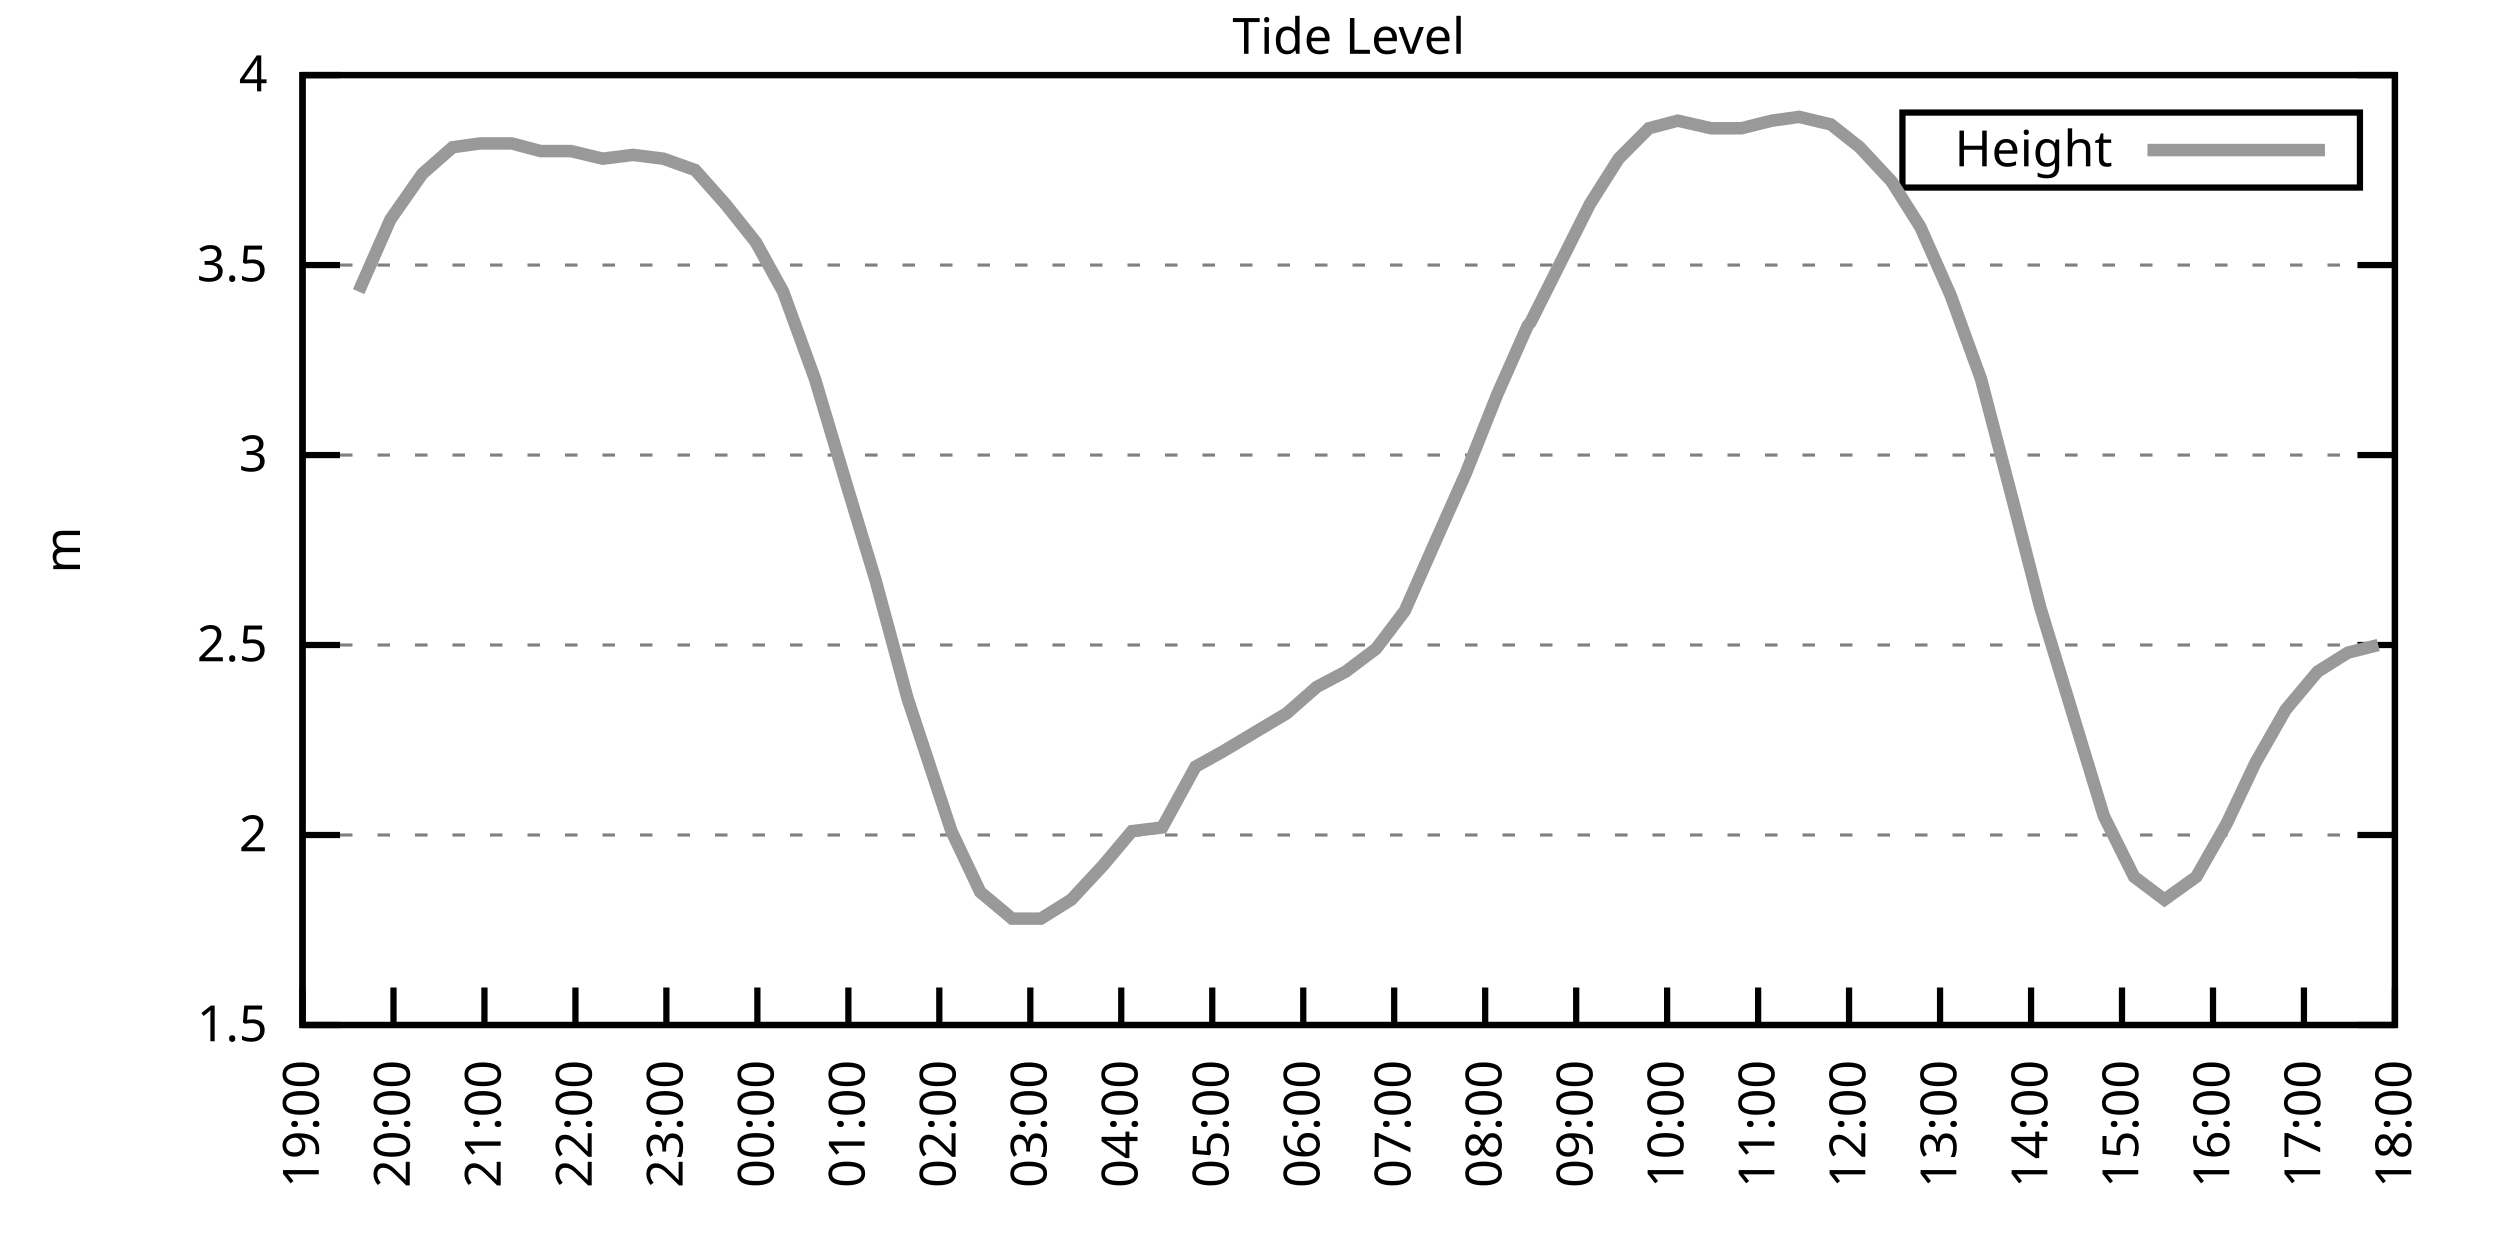
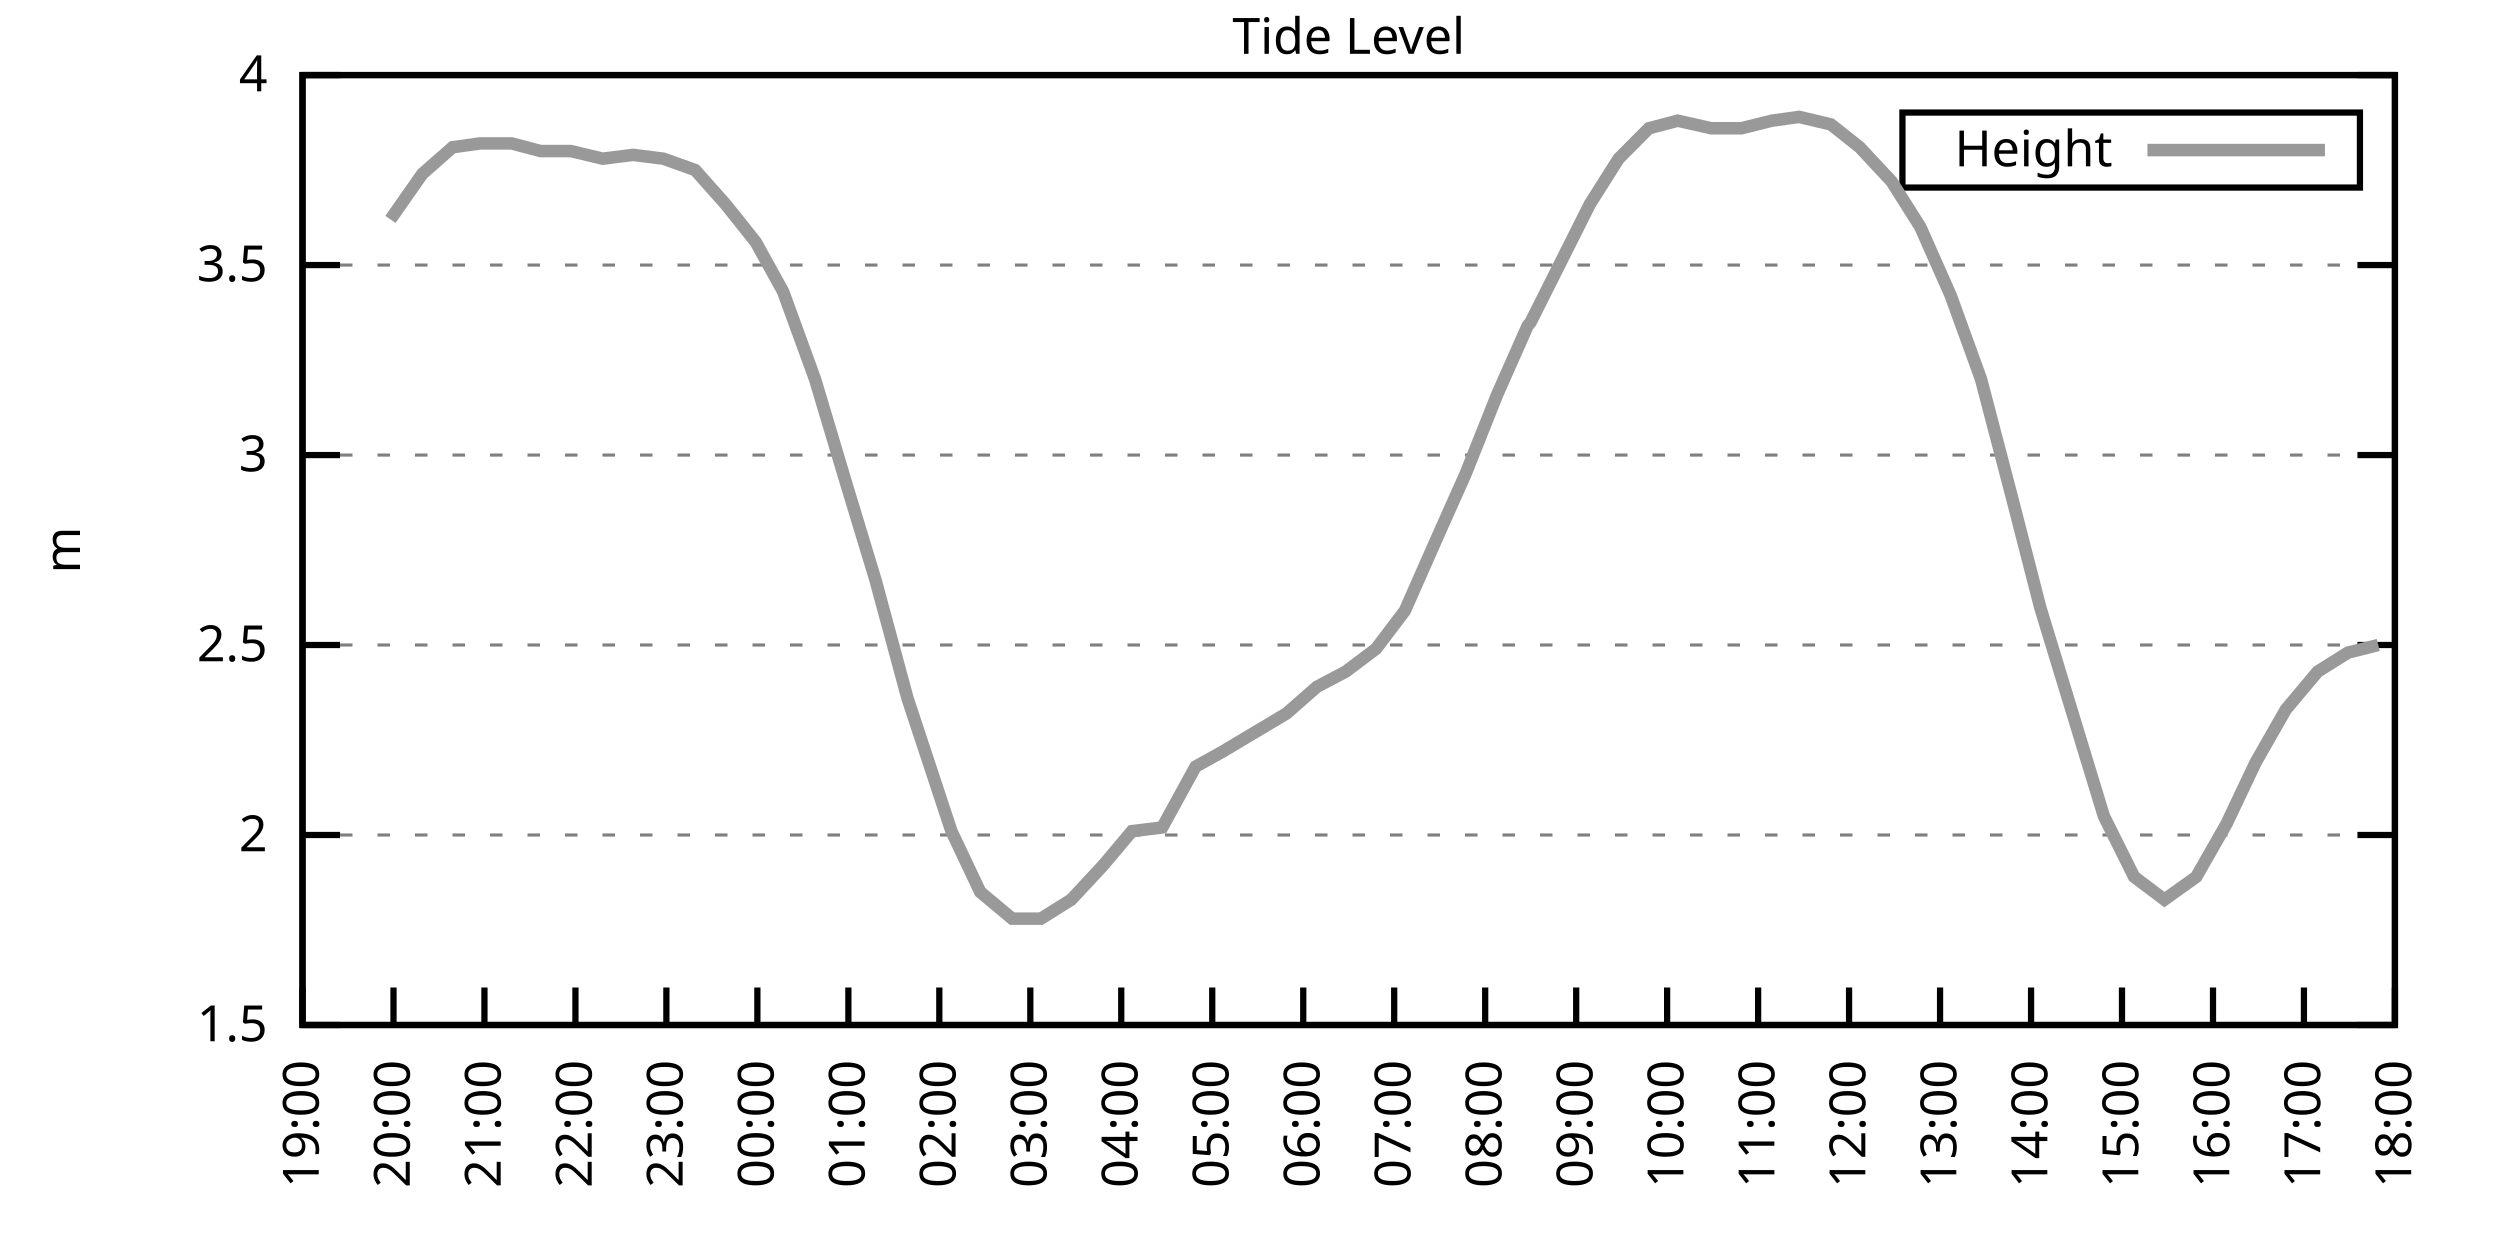
<svg xmlns="http://www.w3.org/2000/svg" xmlns:xlink="http://www.w3.org/1999/xlink" width="400" height="200" viewBox="0 0 400 200">
  <g id="gnuplot_canvas">
    <rect x="0" y="0" width="400" height="200" fill="none" />
    <defs>
      <circle id="gpDot" r="0.5" stroke-width="0.5" stroke="currentColor" />
      <path id="gpPt0" stroke-width="0.333" stroke="currentColor" d="M-1,0 h2 M0,-1 v2" />
      <path id="gpPt1" stroke-width="0.333" stroke="currentColor" d="M-1,-1 L1,1 M1,-1 L-1,1" />
      <path id="gpPt2" stroke-width="0.333" stroke="currentColor" d="M-1,0 L1,0 M0,-1 L0,1 M-1,-1 L1,1 M-1,1 L1,-1" />
      <rect id="gpPt3" stroke-width="0.333" stroke="currentColor" x="-1" y="-1" width="2" height="2" />
      <rect id="gpPt4" stroke-width="0.333" stroke="currentColor" fill="currentColor" x="-1" y="-1" width="2" height="2" />
      <circle id="gpPt5" stroke-width="0.333" stroke="currentColor" cx="0" cy="0" r="1" />
      <use xlink:href="#gpPt5" id="gpPt6" fill="currentColor" stroke="none" />
      <path id="gpPt7" stroke-width="0.333" stroke="currentColor" d="M0,-1.33 L-1.33,0.67 L1.33,0.67 z" />
      <use xlink:href="#gpPt7" id="gpPt8" fill="currentColor" stroke="none" />
      <use xlink:href="#gpPt7" id="gpPt9" stroke="currentColor" transform="rotate(180)" />
      <use xlink:href="#gpPt9" id="gpPt10" fill="currentColor" stroke="none" />
      <use xlink:href="#gpPt3" id="gpPt11" stroke="currentColor" transform="rotate(45)" />
      <use xlink:href="#gpPt11" id="gpPt12" fill="currentColor" stroke="none" />
      <path id="gpPt13" stroke-width="0.333" stroke="currentColor" d="M0,1.330 L1.265,0.411 L0.782,-1.067 L-0.782,-1.076 L-1.265,0.411 z" />
      <use xlink:href="#gpPt13" id="gpPt14" fill="currentColor" stroke="none" />
      <filter id="textbox" filterUnits="objectBoundingBox" x="0" y="0" height="1" width="1">
        <feFlood flood-color="white" flood-opacity="1" result="bgnd" />
        <feComposite in="SourceGraphic" in2="bgnd" operator="atop" />
      </filter>
      <filter id="greybox" filterUnits="objectBoundingBox" x="0" y="0" height="1" width="1">
        <feFlood flood-color="lightgrey" flood-opacity="1" result="grey" />
        <feComposite in="SourceGraphic" in2="grey" operator="atop" />
      </filter>
    </defs>
    <g fill="none" color="white" stroke="currentColor" stroke-width="1.00" stroke-linecap="butt" stroke-linejoin="miter">
</g>
    <g fill="none" color="black" stroke="currentColor" stroke-width="1.00" stroke-linecap="butt" stroke-linejoin="miter">
      <g stroke="none" shape-rendering="crispEdges">
        <polygon fill="rgb(255, 255, 255)" points="48.40,164.00 383.18,164.00 383.18,12.02 48.40,12.02 " />
      </g>
    </g>
    <g fill="none" color="black" stroke="currentColor" stroke-width="1.00" stroke-linecap="butt" stroke-linejoin="miter">
</g>
    <g fill="none" color="black" stroke="black" stroke-width="0.50" stroke-linecap="butt" stroke-linejoin="miter">
</g>
    <g fill="none" color="gray" stroke="currentColor" stroke-width="0.50" stroke-linecap="butt" stroke-linejoin="miter">
      <path stroke="gray" stroke-dasharray="2,4" class="gridline" d="M48.40,164.00 L383.19,164.00  " />
    </g>
    <g fill="none" color="gray" stroke="gray" stroke-width="1.00" stroke-linecap="butt" stroke-linejoin="miter">
</g>
    <g fill="none" color="black" stroke="currentColor" stroke-width="1.00" stroke-linecap="butt" stroke-linejoin="miter">
      <path stroke="black" d="M48.40,164.00 L54.40,164.00 M383.19,164.00 L377.19,164.00  " />
      <g transform="translate(42.80,166.60)" stroke="none" fill="black" font-family="Sans" font-size="8.00" text-anchor="end">
        <text>
          <tspan font-family="Sans"> 1.5</tspan>
        </text>
      </g>
    </g>
    <g fill="none" color="black" stroke="currentColor" stroke-width="1.00" stroke-linecap="butt" stroke-linejoin="miter">
</g>
    <g fill="none" color="black" stroke="black" stroke-width="0.50" stroke-linecap="butt" stroke-linejoin="miter">
</g>
    <g fill="none" color="gray" stroke="currentColor" stroke-width="0.50" stroke-linecap="butt" stroke-linejoin="miter">
      <path stroke="gray" stroke-dasharray="2,4" class="gridline" d="M48.40,133.60 L383.19,133.60  " />
    </g>
    <g fill="none" color="gray" stroke="gray" stroke-width="1.00" stroke-linecap="butt" stroke-linejoin="miter">
</g>
    <g fill="none" color="black" stroke="currentColor" stroke-width="1.00" stroke-linecap="butt" stroke-linejoin="miter">
      <path stroke="black" d="M48.40,133.60 L54.40,133.60 M383.19,133.60 L377.19,133.60  " />
      <g transform="translate(42.80,136.20)" stroke="none" fill="black" font-family="Sans" font-size="8.00" text-anchor="end">
        <text>
          <tspan font-family="Sans"> 2</tspan>
        </text>
      </g>
    </g>
    <g fill="none" color="black" stroke="currentColor" stroke-width="1.00" stroke-linecap="butt" stroke-linejoin="miter">
</g>
    <g fill="none" color="black" stroke="black" stroke-width="0.50" stroke-linecap="butt" stroke-linejoin="miter">
</g>
    <g fill="none" color="gray" stroke="currentColor" stroke-width="0.50" stroke-linecap="butt" stroke-linejoin="miter">
      <path stroke="gray" stroke-dasharray="2,4" class="gridline" d="M48.40,103.20 L383.19,103.20  " />
    </g>
    <g fill="none" color="gray" stroke="gray" stroke-width="1.00" stroke-linecap="butt" stroke-linejoin="miter">
</g>
    <g fill="none" color="black" stroke="currentColor" stroke-width="1.00" stroke-linecap="butt" stroke-linejoin="miter">
      <path stroke="black" d="M48.40,103.20 L54.40,103.20 M383.19,103.20 L377.19,103.20  " />
      <g transform="translate(42.80,105.80)" stroke="none" fill="black" font-family="Sans" font-size="8.00" text-anchor="end">
        <text>
          <tspan font-family="Sans"> 2.5</tspan>
        </text>
      </g>
    </g>
    <g fill="none" color="black" stroke="currentColor" stroke-width="1.00" stroke-linecap="butt" stroke-linejoin="miter">
</g>
    <g fill="none" color="black" stroke="black" stroke-width="0.50" stroke-linecap="butt" stroke-linejoin="miter">
</g>
    <g fill="none" color="gray" stroke="currentColor" stroke-width="0.50" stroke-linecap="butt" stroke-linejoin="miter">
      <path stroke="gray" stroke-dasharray="2,4" class="gridline" d="M48.40,72.81 L383.19,72.81  " />
    </g>
    <g fill="none" color="gray" stroke="gray" stroke-width="1.00" stroke-linecap="butt" stroke-linejoin="miter">
</g>
    <g fill="none" color="black" stroke="currentColor" stroke-width="1.00" stroke-linecap="butt" stroke-linejoin="miter">
      <path stroke="black" d="M48.40,72.81 L54.40,72.81 M383.19,72.81 L377.19,72.81  " />
      <g transform="translate(42.80,75.41)" stroke="none" fill="black" font-family="Sans" font-size="8.00" text-anchor="end">
        <text>
          <tspan font-family="Sans"> 3</tspan>
        </text>
      </g>
    </g>
    <g fill="none" color="black" stroke="currentColor" stroke-width="1.00" stroke-linecap="butt" stroke-linejoin="miter">
</g>
    <g fill="none" color="black" stroke="black" stroke-width="0.50" stroke-linecap="butt" stroke-linejoin="miter">
</g>
    <g fill="none" color="gray" stroke="currentColor" stroke-width="0.50" stroke-linecap="butt" stroke-linejoin="miter">
      <path stroke="gray" stroke-dasharray="2,4" class="gridline" d="M48.40,42.41 L383.19,42.41  " />
    </g>
    <g fill="none" color="gray" stroke="gray" stroke-width="1.00" stroke-linecap="butt" stroke-linejoin="miter">
</g>
    <g fill="none" color="black" stroke="currentColor" stroke-width="1.00" stroke-linecap="butt" stroke-linejoin="miter">
      <path stroke="black" d="M48.40,42.41 L54.40,42.41 M383.19,42.41 L377.19,42.41  " />
      <g transform="translate(42.80,45.01)" stroke="none" fill="black" font-family="Sans" font-size="8.00" text-anchor="end">
        <text>
          <tspan font-family="Sans"> 3.5</tspan>
        </text>
      </g>
    </g>
    <g fill="none" color="black" stroke="currentColor" stroke-width="1.00" stroke-linecap="butt" stroke-linejoin="miter">
</g>
    <g fill="none" color="black" stroke="black" stroke-width="0.50" stroke-linecap="butt" stroke-linejoin="miter">
</g>
    <g fill="none" color="gray" stroke="currentColor" stroke-width="0.50" stroke-linecap="butt" stroke-linejoin="miter">
      <path stroke="gray" stroke-dasharray="2,4" class="gridline" d="M48.40,12.01 L383.19,12.01  " />
    </g>
    <g fill="none" color="gray" stroke="gray" stroke-width="1.00" stroke-linecap="butt" stroke-linejoin="miter">
</g>
    <g fill="none" color="black" stroke="currentColor" stroke-width="1.00" stroke-linecap="butt" stroke-linejoin="miter">
      <path stroke="black" d="M48.40,12.01 L54.40,12.01 M383.19,12.01 L377.19,12.01  " />
      <g transform="translate(42.80,14.61)" stroke="none" fill="black" font-family="Sans" font-size="8.00" text-anchor="end">
        <text>
          <tspan font-family="Sans"> 4</tspan>
        </text>
      </g>
    </g>
    <g fill="none" color="black" stroke="currentColor" stroke-width="1.00" stroke-linecap="butt" stroke-linejoin="miter">
      <path stroke="black" d="M48.40,164.00 L48.40,158.00  " />
      <g transform="translate(51.00,169.60) rotate(270.00)" stroke="none" fill="black" font-family="Sans" font-size="8.00" text-anchor="end">
        <text>
          <tspan font-family="Sans">19:00</tspan>
        </text>
      </g>
    </g>
    <g fill="none" color="black" stroke="currentColor" stroke-width="1.00" stroke-linecap="butt" stroke-linejoin="miter">
      <path stroke="black" d="M62.96,164.00 L62.96,158.00  " />
      <g transform="translate(65.56,169.60) rotate(270.00)" stroke="none" fill="black" font-family="Sans" font-size="8.00" text-anchor="end">
        <text>
          <tspan font-family="Sans">20:00</tspan>
        </text>
      </g>
    </g>
    <g fill="none" color="black" stroke="currentColor" stroke-width="1.00" stroke-linecap="butt" stroke-linejoin="miter">
      <path stroke="black" d="M77.51,164.00 L77.51,158.00  " />
      <g transform="translate(80.11,169.60) rotate(270.00)" stroke="none" fill="black" font-family="Sans" font-size="8.00" text-anchor="end">
        <text>
          <tspan font-family="Sans">21:00</tspan>
        </text>
      </g>
    </g>
    <g fill="none" color="black" stroke="currentColor" stroke-width="1.00" stroke-linecap="butt" stroke-linejoin="miter">
      <path stroke="black" d="M92.07,164.00 L92.07,158.00  " />
      <g transform="translate(94.67,169.60) rotate(270.00)" stroke="none" fill="black" font-family="Sans" font-size="8.00" text-anchor="end">
        <text>
          <tspan font-family="Sans">22:00</tspan>
        </text>
      </g>
    </g>
    <g fill="none" color="black" stroke="currentColor" stroke-width="1.00" stroke-linecap="butt" stroke-linejoin="miter">
      <path stroke="black" d="M106.62,164.00 L106.62,158.00  " />
      <g transform="translate(109.22,169.60) rotate(270.00)" stroke="none" fill="black" font-family="Sans" font-size="8.00" text-anchor="end">
        <text>
          <tspan font-family="Sans">23:00</tspan>
        </text>
      </g>
    </g>
    <g fill="none" color="black" stroke="currentColor" stroke-width="1.00" stroke-linecap="butt" stroke-linejoin="miter">
      <path stroke="black" d="M121.18,164.00 L121.18,158.00  " />
      <g transform="translate(123.78,169.60) rotate(270.00)" stroke="none" fill="black" font-family="Sans" font-size="8.00" text-anchor="end">
        <text>
          <tspan font-family="Sans">00:00</tspan>
        </text>
      </g>
    </g>
    <g fill="none" color="black" stroke="currentColor" stroke-width="1.00" stroke-linecap="butt" stroke-linejoin="miter">
      <path stroke="black" d="M135.74,164.00 L135.74,158.00  " />
      <g transform="translate(138.34,169.60) rotate(270.00)" stroke="none" fill="black" font-family="Sans" font-size="8.00" text-anchor="end">
        <text>
          <tspan font-family="Sans">01:00</tspan>
        </text>
      </g>
    </g>
    <g fill="none" color="black" stroke="currentColor" stroke-width="1.00" stroke-linecap="butt" stroke-linejoin="miter">
      <path stroke="black" d="M150.29,164.00 L150.29,158.00  " />
      <g transform="translate(152.89,169.60) rotate(270.00)" stroke="none" fill="black" font-family="Sans" font-size="8.00" text-anchor="end">
        <text>
          <tspan font-family="Sans">02:00</tspan>
        </text>
      </g>
    </g>
    <g fill="none" color="black" stroke="currentColor" stroke-width="1.00" stroke-linecap="butt" stroke-linejoin="miter">
      <path stroke="black" d="M164.85,164.00 L164.85,158.00  " />
      <g transform="translate(167.45,169.60) rotate(270.00)" stroke="none" fill="black" font-family="Sans" font-size="8.00" text-anchor="end">
        <text>
          <tspan font-family="Sans">03:00</tspan>
        </text>
      </g>
    </g>
    <g fill="none" color="black" stroke="currentColor" stroke-width="1.00" stroke-linecap="butt" stroke-linejoin="miter">
      <path stroke="black" d="M179.40,164.00 L179.40,158.00  " />
      <g transform="translate(182.00,169.60) rotate(270.00)" stroke="none" fill="black" font-family="Sans" font-size="8.00" text-anchor="end">
        <text>
          <tspan font-family="Sans">04:00</tspan>
        </text>
      </g>
    </g>
    <g fill="none" color="black" stroke="currentColor" stroke-width="1.00" stroke-linecap="butt" stroke-linejoin="miter">
      <path stroke="black" d="M193.96,164.00 L193.96,158.00  " />
      <g transform="translate(196.56,169.60) rotate(270.00)" stroke="none" fill="black" font-family="Sans" font-size="8.00" text-anchor="end">
        <text>
          <tspan font-family="Sans">05:00</tspan>
        </text>
      </g>
    </g>
    <g fill="none" color="black" stroke="currentColor" stroke-width="1.00" stroke-linecap="butt" stroke-linejoin="miter">
      <path stroke="black" d="M208.52,164.00 L208.52,158.00  " />
      <g transform="translate(211.12,169.60) rotate(270.00)" stroke="none" fill="black" font-family="Sans" font-size="8.00" text-anchor="end">
        <text>
          <tspan font-family="Sans">06:00</tspan>
        </text>
      </g>
    </g>
    <g fill="none" color="black" stroke="currentColor" stroke-width="1.00" stroke-linecap="butt" stroke-linejoin="miter">
      <path stroke="black" d="M223.07,164.00 L223.07,158.00  " />
      <g transform="translate(225.67,169.60) rotate(270.00)" stroke="none" fill="black" font-family="Sans" font-size="8.00" text-anchor="end">
        <text>
          <tspan font-family="Sans">07:00</tspan>
        </text>
      </g>
    </g>
    <g fill="none" color="black" stroke="currentColor" stroke-width="1.00" stroke-linecap="butt" stroke-linejoin="miter">
      <path stroke="black" d="M237.63,164.00 L237.63,158.00  " />
      <g transform="translate(240.23,169.60) rotate(270.00)" stroke="none" fill="black" font-family="Sans" font-size="8.00" text-anchor="end">
        <text>
          <tspan font-family="Sans">08:00</tspan>
        </text>
      </g>
    </g>
    <g fill="none" color="black" stroke="currentColor" stroke-width="1.00" stroke-linecap="butt" stroke-linejoin="miter">
      <path stroke="black" d="M252.19,164.00 L252.19,158.00  " />
      <g transform="translate(254.79,169.60) rotate(270.00)" stroke="none" fill="black" font-family="Sans" font-size="8.00" text-anchor="end">
        <text>
          <tspan font-family="Sans">09:00</tspan>
        </text>
      </g>
    </g>
    <g fill="none" color="black" stroke="currentColor" stroke-width="1.00" stroke-linecap="butt" stroke-linejoin="miter">
      <path stroke="black" d="M266.74,164.00 L266.74,158.00  " />
      <g transform="translate(269.34,169.60) rotate(270.00)" stroke="none" fill="black" font-family="Sans" font-size="8.00" text-anchor="end">
        <text>
          <tspan font-family="Sans">10:00</tspan>
        </text>
      </g>
    </g>
    <g fill="none" color="black" stroke="currentColor" stroke-width="1.00" stroke-linecap="butt" stroke-linejoin="miter">
      <path stroke="black" d="M281.30,164.00 L281.30,158.00  " />
      <g transform="translate(283.90,169.60) rotate(270.00)" stroke="none" fill="black" font-family="Sans" font-size="8.00" text-anchor="end">
        <text>
          <tspan font-family="Sans">11:00</tspan>
        </text>
      </g>
    </g>
    <g fill="none" color="black" stroke="currentColor" stroke-width="1.00" stroke-linecap="butt" stroke-linejoin="miter">
      <path stroke="black" d="M295.85,164.00 L295.85,158.00  " />
      <g transform="translate(298.45,169.60) rotate(270.00)" stroke="none" fill="black" font-family="Sans" font-size="8.00" text-anchor="end">
        <text>
          <tspan font-family="Sans">12:00</tspan>
        </text>
      </g>
    </g>
    <g fill="none" color="black" stroke="currentColor" stroke-width="1.00" stroke-linecap="butt" stroke-linejoin="miter">
      <path stroke="black" d="M310.41,164.00 L310.41,158.00  " />
      <g transform="translate(313.01,169.60) rotate(270.00)" stroke="none" fill="black" font-family="Sans" font-size="8.00" text-anchor="end">
        <text>
          <tspan font-family="Sans">13:00</tspan>
        </text>
      </g>
    </g>
    <g fill="none" color="black" stroke="currentColor" stroke-width="1.00" stroke-linecap="butt" stroke-linejoin="miter">
      <path stroke="black" d="M324.97,164.00 L324.97,158.00  " />
      <g transform="translate(327.57,169.60) rotate(270.00)" stroke="none" fill="black" font-family="Sans" font-size="8.00" text-anchor="end">
        <text>
          <tspan font-family="Sans">14:00</tspan>
        </text>
      </g>
    </g>
    <g fill="none" color="black" stroke="currentColor" stroke-width="1.00" stroke-linecap="butt" stroke-linejoin="miter">
      <path stroke="black" d="M339.52,164.00 L339.52,158.00  " />
      <g transform="translate(342.12,169.60) rotate(270.00)" stroke="none" fill="black" font-family="Sans" font-size="8.00" text-anchor="end">
        <text>
          <tspan font-family="Sans">15:00</tspan>
        </text>
      </g>
    </g>
    <g fill="none" color="black" stroke="currentColor" stroke-width="1.00" stroke-linecap="butt" stroke-linejoin="miter">
      <path stroke="black" d="M354.08,164.00 L354.08,158.00  " />
      <g transform="translate(356.68,169.60) rotate(270.00)" stroke="none" fill="black" font-family="Sans" font-size="8.00" text-anchor="end">
        <text>
          <tspan font-family="Sans">16:00</tspan>
        </text>
      </g>
    </g>
    <g fill="none" color="black" stroke="currentColor" stroke-width="1.00" stroke-linecap="butt" stroke-linejoin="miter">
      <path stroke="black" d="M368.63,164.00 L368.63,158.00  " />
      <g transform="translate(371.23,169.60) rotate(270.00)" stroke="none" fill="black" font-family="Sans" font-size="8.00" text-anchor="end">
        <text>
          <tspan font-family="Sans">17:00</tspan>
        </text>
      </g>
    </g>
    <g fill="none" color="black" stroke="currentColor" stroke-width="1.00" stroke-linecap="butt" stroke-linejoin="miter">
      <path stroke="black" d="M383.19,164.00 L383.19,158.00  " />
      <g transform="translate(385.79,169.60) rotate(270.00)" stroke="none" fill="black" font-family="Sans" font-size="8.00" text-anchor="end">
        <text>
          <tspan font-family="Sans">18:00</tspan>
        </text>
      </g>
    </g>
    <g fill="none" color="black" stroke="currentColor" stroke-width="1.00" stroke-linecap="butt" stroke-linejoin="miter">
</g>
    <g fill="none" color="black" stroke="currentColor" stroke-width="1.00" stroke-linecap="butt" stroke-linejoin="miter">
      <path stroke="black" d="M48.40,12.01 L48.40,164.00 L383.19,164.00 L383.19,12.01 L48.40,12.01 Z  " />
    </g>
    <g fill="none" color="black" stroke="currentColor" stroke-width="1.00" stroke-linecap="butt" stroke-linejoin="miter">
</g>
    <g fill="none" color="black" stroke="currentColor" stroke-width="1.00" stroke-linecap="butt" stroke-linejoin="miter">
      <path stroke="black" d="M304.39,30.01 L304.39,18.01 L377.59,18.01 L377.59,30.01 L304.39,30.01 Z  " />
    </g>
    <g id="Tide_level_plot_1">
      <g fill="none" color="white" stroke="black" stroke-width="2.00" stroke-linecap="butt" stroke-linejoin="miter">
</g>
      <g fill="none" color="black" stroke="currentColor" stroke-width="2.00" stroke-linecap="butt" stroke-linejoin="miter">
        <g transform="translate(337.99,26.61)" stroke="none" fill="black" font-family="Sans" font-size="8.00" text-anchor="end">
          <text>
            <tspan font-family="Sans">Height</tspan>
          </text>
        </g>
      </g>
      <g fill="none" color="black" stroke="currentColor" stroke-width="2.00" stroke-linecap="butt" stroke-linejoin="miter">
-         <path stroke="rgb(153, 153, 153)" d="M343.59,24.01 L371.99,24.01 M57.38,46.66 L62.47,35.11 L67.57,27.82 L72.42,23.56 L76.78,22.95 L81.88,22.95   L86.49,24.17 L91.34,24.17 L96.44,25.39 L101.29,24.78 L106.14,25.39 L111.23,27.21 L116.09,32.68 L120.94,38.76   L125.30,46.66 L130.40,60.65 L135.49,77.67 L140.10,92.87 L145.20,111.72 L152.23,132.99 L156.84,142.72 L161.94,146.98   L166.55,146.98 L171.40,143.94 L176.49,138.47 L181.10,132.99 L185.96,132.39 L191.29,122.66 L195.66,120.23 L200.75,117.19   L205.85,114.15 L210.70,109.89 L215.31,107.46 L220.16,103.81 L224.77,97.73 L229.87,86.18 L234.48,75.85 L239.57,63.08   L244.42,52.14 L244.91,51.53 L254.37,32.68 L258.98,25.39 L263.83,20.52 L268.44,19.31 L273.78,20.52 L278.63,20.52   L283.48,19.31 L287.85,18.70 L292.94,19.91 L297.55,23.56 L302.65,29.03 L307.26,36.33 L312.11,47.27 L316.96,60.65   L322.05,80.10 L326.42,97.12 L336.61,130.56 L341.46,140.29 L346.31,143.94 L351.41,140.29 L356.26,131.78 L360.87,122.05   L365.72,113.54 L370.82,107.46 L375.67,104.42 L380.52,103.20  " />
+         <path stroke="rgb(153, 153, 153)" d="M343.59,24.01 L371.99,24.01 M62.47,35.11 L67.57,27.82 L72.42,23.56 L76.78,22.95 L81.88,22.95 L86.49,24.17   L91.34,24.17 L96.44,25.39 L101.29,24.78 L106.14,25.39 L111.23,27.21 L116.09,32.68 L120.94,38.76 L125.30,46.66   L130.40,60.65 L135.49,77.67 L140.10,92.87 L145.20,111.72 L152.23,132.99 L156.84,142.72 L161.94,146.98 L166.55,146.98   L171.40,143.94 L176.49,138.47 L181.10,132.99 L185.96,132.39 L191.29,122.66 L195.66,120.23 L200.75,117.19 L205.85,114.15   L210.70,109.89 L215.31,107.46 L220.16,103.81 L224.77,97.73 L229.87,86.18 L234.48,75.85 L239.57,63.08 L244.42,52.14   L244.91,51.53 L254.37,32.68 L258.98,25.39 L263.83,20.52 L268.44,19.31 L273.78,20.52 L278.63,20.52 L283.48,19.31   L287.85,18.70 L292.94,19.91 L297.55,23.56 L302.65,29.03 L307.26,36.33 L312.11,47.27 L316.96,60.65 L322.05,80.10   L326.42,97.12 L336.61,130.56 L341.46,140.29 L346.31,143.94 L351.41,140.29 L356.26,131.78 L360.87,122.05 L365.72,113.54   L370.82,107.46 L375.67,104.42 L380.52,103.20  " />
      </g>
    </g>
    <g fill="none" color="black" stroke="currentColor" stroke-width="2.00" stroke-linecap="butt" stroke-linejoin="miter">
</g>
    <g fill="none" color="black" stroke="black" stroke-width="1.00" stroke-linecap="butt" stroke-linejoin="miter">
</g>
    <g fill="none" color="black" stroke="currentColor" stroke-width="1.00" stroke-linecap="butt" stroke-linejoin="miter">
      <path stroke="black" d="M48.40,12.01 L48.40,164.00 L383.19,164.00 L383.19,12.01 L48.40,12.01 Z  " />
      <g transform="translate(12.80,88.01) rotate(270.00)" stroke="none" fill="black" font-family="Sans" font-size="8.00" text-anchor="middle">
        <text>
          <tspan font-family="Sans">m</tspan>
        </text>
      </g>
    </g>
    <g fill="none" color="black" stroke="currentColor" stroke-width="1.00" stroke-linecap="butt" stroke-linejoin="miter">
</g>
    <g fill="none" color="black" stroke="currentColor" stroke-width="1.00" stroke-linecap="butt" stroke-linejoin="miter">
      <g transform="translate(215.79,8.61)" stroke="none" fill="black" font-family="Sans" font-size="8.00" text-anchor="middle">
        <text>
          <tspan font-family="Sans">Tide Level</tspan>
        </text>
      </g>
    </g>
    <g fill="none" color="black" stroke="currentColor" stroke-width="1.00" stroke-linecap="butt" stroke-linejoin="miter">
</g>
  </g>
</svg>
